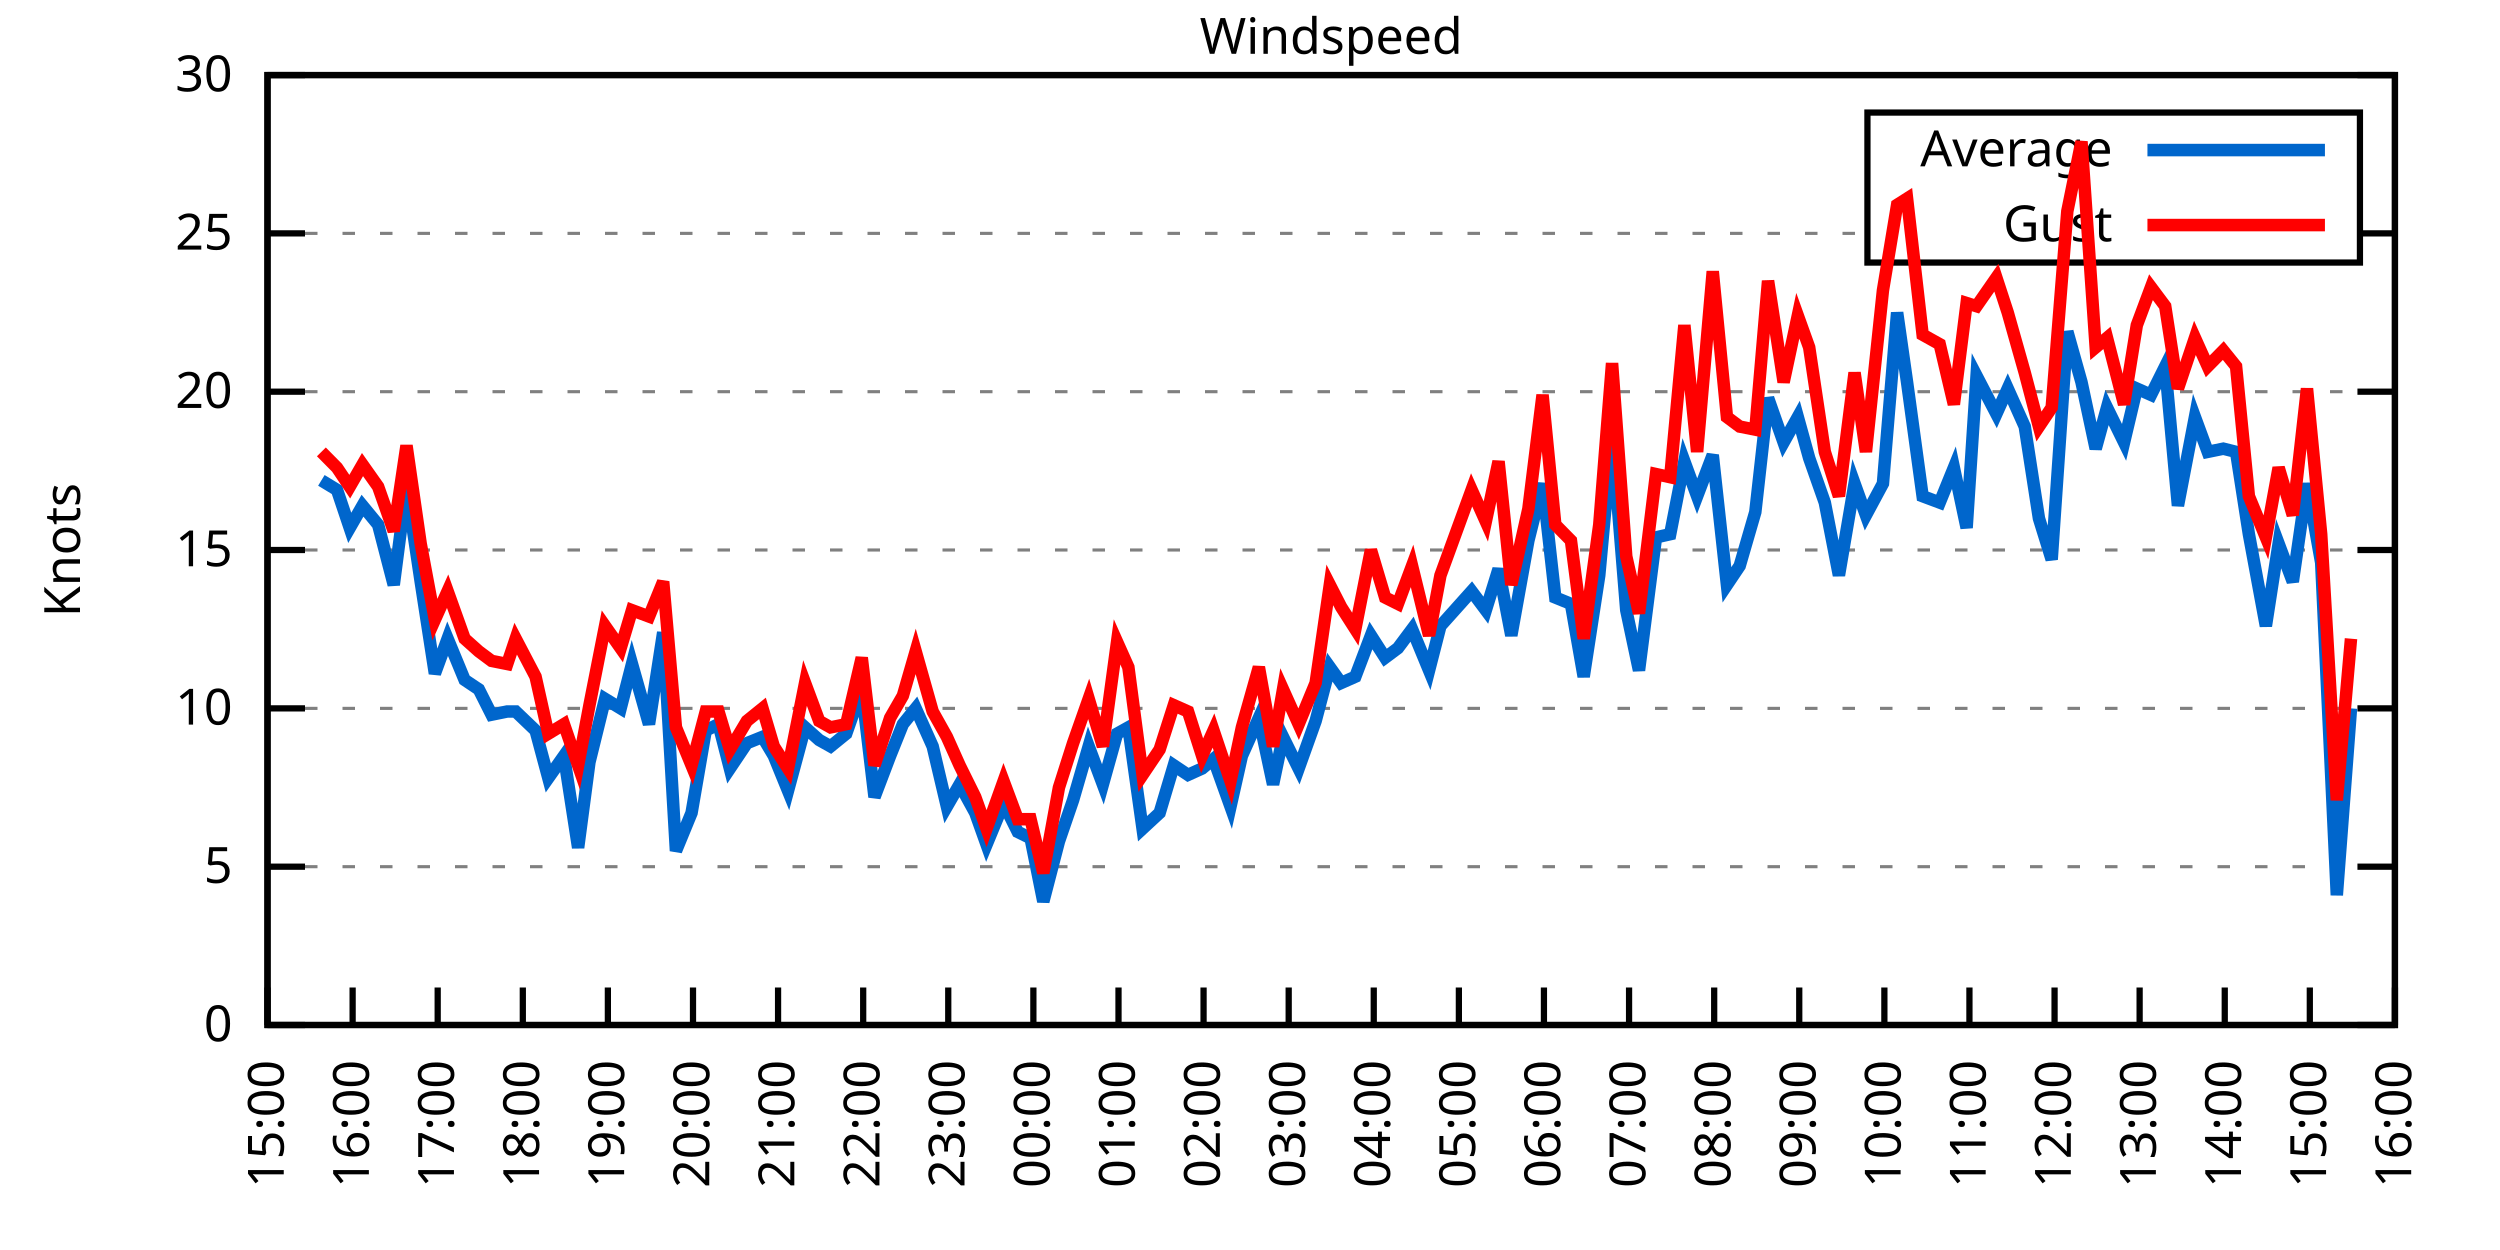
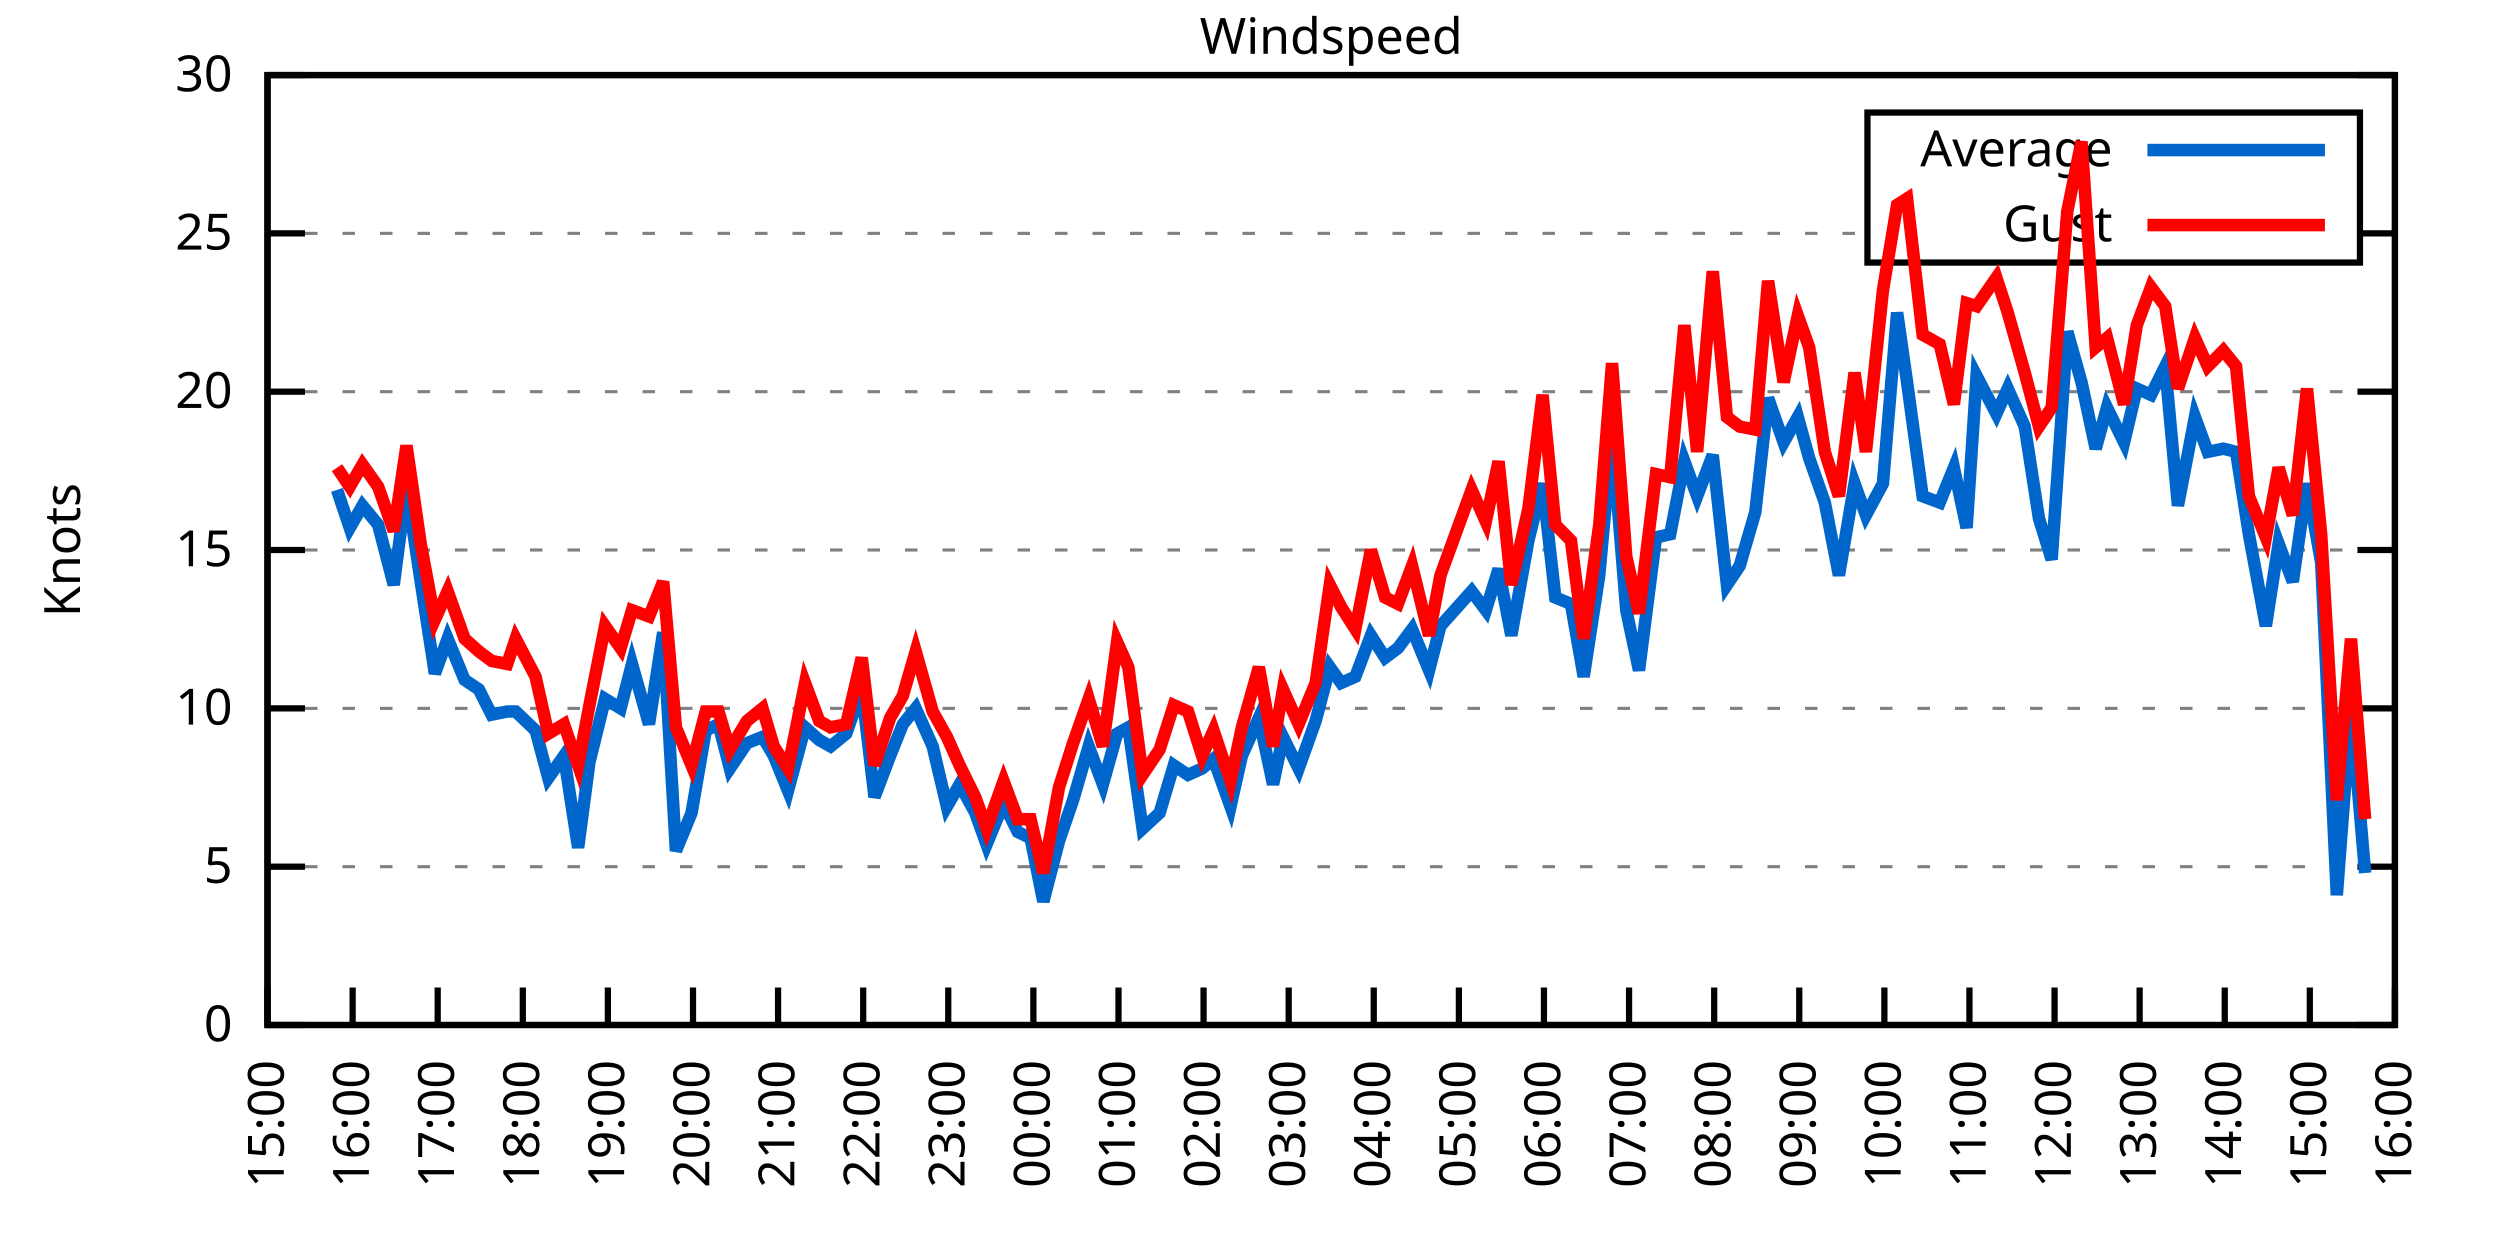
<svg xmlns="http://www.w3.org/2000/svg" xmlns:xlink="http://www.w3.org/1999/xlink" width="400" height="200" viewBox="0 0 400 200">
  <g id="gnuplot_canvas">
    <rect x="0" y="0" width="400" height="200" fill="none" />
    <defs>
      <circle id="gpDot" r="0.5" stroke-width="0.5" stroke="currentColor" />
      <path id="gpPt0" stroke-width="0.333" stroke="currentColor" d="M-1,0 h2 M0,-1 v2" />
      <path id="gpPt1" stroke-width="0.333" stroke="currentColor" d="M-1,-1 L1,1 M1,-1 L-1,1" />
      <path id="gpPt2" stroke-width="0.333" stroke="currentColor" d="M-1,0 L1,0 M0,-1 L0,1 M-1,-1 L1,1 M-1,1 L1,-1" />
      <rect id="gpPt3" stroke-width="0.333" stroke="currentColor" x="-1" y="-1" width="2" height="2" />
      <rect id="gpPt4" stroke-width="0.333" stroke="currentColor" fill="currentColor" x="-1" y="-1" width="2" height="2" />
      <circle id="gpPt5" stroke-width="0.333" stroke="currentColor" cx="0" cy="0" r="1" />
      <use xlink:href="#gpPt5" id="gpPt6" fill="currentColor" stroke="none" />
      <path id="gpPt7" stroke-width="0.333" stroke="currentColor" d="M0,-1.33 L-1.33,0.67 L1.33,0.67 z" />
      <use xlink:href="#gpPt7" id="gpPt8" fill="currentColor" stroke="none" />
      <use xlink:href="#gpPt7" id="gpPt9" stroke="currentColor" transform="rotate(180)" />
      <use xlink:href="#gpPt9" id="gpPt10" fill="currentColor" stroke="none" />
      <use xlink:href="#gpPt3" id="gpPt11" stroke="currentColor" transform="rotate(45)" />
      <use xlink:href="#gpPt11" id="gpPt12" fill="currentColor" stroke="none" />
      <path id="gpPt13" stroke-width="0.333" stroke="currentColor" d="M0,1.330 L1.265,0.411 L0.782,-1.067 L-0.782,-1.076 L-1.265,0.411 z" />
      <use xlink:href="#gpPt13" id="gpPt14" fill="currentColor" stroke="none" />
      <filter id="textbox" filterUnits="objectBoundingBox" x="0" y="0" height="1" width="1">
        <feFlood flood-color="white" flood-opacity="1" result="bgnd" />
        <feComposite in="SourceGraphic" in2="bgnd" operator="atop" />
      </filter>
      <filter id="greybox" filterUnits="objectBoundingBox" x="0" y="0" height="1" width="1">
        <feFlood flood-color="lightgrey" flood-opacity="1" result="grey" />
        <feComposite in="SourceGraphic" in2="grey" operator="atop" />
      </filter>
    </defs>
    <g fill="none" color="white" stroke="currentColor" stroke-width="1.00" stroke-linecap="butt" stroke-linejoin="miter">
</g>
    <g fill="none" color="black" stroke="currentColor" stroke-width="1.00" stroke-linecap="butt" stroke-linejoin="miter">
      <g stroke="none" shape-rendering="crispEdges">
        <polygon fill="rgb(255, 255, 255)" points="42.80,164.00 383.18,164.00 383.18,12.02 42.80,12.02 " />
      </g>
    </g>
    <g fill="none" color="black" stroke="currentColor" stroke-width="1.00" stroke-linecap="butt" stroke-linejoin="miter">
</g>
    <g fill="none" color="black" stroke="black" stroke-width="0.50" stroke-linecap="butt" stroke-linejoin="miter">
</g>
    <g fill="none" color="gray" stroke="currentColor" stroke-width="0.50" stroke-linecap="butt" stroke-linejoin="miter">
      <path stroke="gray" stroke-dasharray="2,4" class="gridline" d="M42.80,164.00 L383.19,164.00  " />
    </g>
    <g fill="none" color="gray" stroke="gray" stroke-width="1.00" stroke-linecap="butt" stroke-linejoin="miter">
</g>
    <g fill="none" color="black" stroke="currentColor" stroke-width="1.00" stroke-linecap="butt" stroke-linejoin="miter">
      <path stroke="black" d="M42.80,164.00 L48.80,164.00 M383.19,164.00 L377.19,164.00  " />
      <g transform="translate(37.20,166.60)" stroke="none" fill="black" font-family="Sans" font-size="8.00" text-anchor="end">
        <text>
          <tspan font-family="Sans"> 0</tspan>
        </text>
      </g>
    </g>
    <g fill="none" color="black" stroke="currentColor" stroke-width="1.00" stroke-linecap="butt" stroke-linejoin="miter">
</g>
    <g fill="none" color="black" stroke="black" stroke-width="0.50" stroke-linecap="butt" stroke-linejoin="miter">
</g>
    <g fill="none" color="gray" stroke="currentColor" stroke-width="0.50" stroke-linecap="butt" stroke-linejoin="miter">
      <path stroke="gray" stroke-dasharray="2,4" class="gridline" d="M42.80,138.67 L383.19,138.67  " />
    </g>
    <g fill="none" color="gray" stroke="gray" stroke-width="1.00" stroke-linecap="butt" stroke-linejoin="miter">
</g>
    <g fill="none" color="black" stroke="currentColor" stroke-width="1.00" stroke-linecap="butt" stroke-linejoin="miter">
      <path stroke="black" d="M42.80,138.67 L48.80,138.67 M383.19,138.67 L377.19,138.67  " />
      <g transform="translate(37.20,141.27)" stroke="none" fill="black" font-family="Sans" font-size="8.00" text-anchor="end">
        <text>
          <tspan font-family="Sans"> 5</tspan>
        </text>
      </g>
    </g>
    <g fill="none" color="black" stroke="currentColor" stroke-width="1.00" stroke-linecap="butt" stroke-linejoin="miter">
</g>
    <g fill="none" color="black" stroke="black" stroke-width="0.50" stroke-linecap="butt" stroke-linejoin="miter">
</g>
    <g fill="none" color="gray" stroke="currentColor" stroke-width="0.50" stroke-linecap="butt" stroke-linejoin="miter">
      <path stroke="gray" stroke-dasharray="2,4" class="gridline" d="M42.80,113.34 L383.19,113.34  " />
    </g>
    <g fill="none" color="gray" stroke="gray" stroke-width="1.00" stroke-linecap="butt" stroke-linejoin="miter">
</g>
    <g fill="none" color="black" stroke="currentColor" stroke-width="1.00" stroke-linecap="butt" stroke-linejoin="miter">
      <path stroke="black" d="M42.80,113.34 L48.80,113.34 M383.19,113.34 L377.19,113.34  " />
      <g transform="translate(37.20,115.94)" stroke="none" fill="black" font-family="Sans" font-size="8.00" text-anchor="end">
        <text>
          <tspan font-family="Sans"> 10</tspan>
        </text>
      </g>
    </g>
    <g fill="none" color="black" stroke="currentColor" stroke-width="1.00" stroke-linecap="butt" stroke-linejoin="miter">
</g>
    <g fill="none" color="black" stroke="black" stroke-width="0.50" stroke-linecap="butt" stroke-linejoin="miter">
</g>
    <g fill="none" color="gray" stroke="currentColor" stroke-width="0.50" stroke-linecap="butt" stroke-linejoin="miter">
      <path stroke="gray" stroke-dasharray="2,4" class="gridline" d="M42.80,88.00 L383.19,88.00  " />
    </g>
    <g fill="none" color="gray" stroke="gray" stroke-width="1.00" stroke-linecap="butt" stroke-linejoin="miter">
</g>
    <g fill="none" color="black" stroke="currentColor" stroke-width="1.00" stroke-linecap="butt" stroke-linejoin="miter">
      <path stroke="black" d="M42.80,88.00 L48.80,88.00 M383.19,88.00 L377.19,88.00  " />
      <g transform="translate(37.20,90.60)" stroke="none" fill="black" font-family="Sans" font-size="8.00" text-anchor="end">
        <text>
          <tspan font-family="Sans"> 15</tspan>
        </text>
      </g>
    </g>
    <g fill="none" color="black" stroke="currentColor" stroke-width="1.00" stroke-linecap="butt" stroke-linejoin="miter">
</g>
    <g fill="none" color="black" stroke="black" stroke-width="0.50" stroke-linecap="butt" stroke-linejoin="miter">
</g>
    <g fill="none" color="gray" stroke="currentColor" stroke-width="0.50" stroke-linecap="butt" stroke-linejoin="miter">
      <path stroke="gray" stroke-dasharray="2,4" class="gridline" d="M42.80,62.67 L383.19,62.67  " />
    </g>
    <g fill="none" color="gray" stroke="gray" stroke-width="1.00" stroke-linecap="butt" stroke-linejoin="miter">
</g>
    <g fill="none" color="black" stroke="currentColor" stroke-width="1.00" stroke-linecap="butt" stroke-linejoin="miter">
      <path stroke="black" d="M42.80,62.67 L48.80,62.67 M383.19,62.67 L377.19,62.67  " />
      <g transform="translate(37.20,65.27)" stroke="none" fill="black" font-family="Sans" font-size="8.00" text-anchor="end">
        <text>
          <tspan font-family="Sans"> 20</tspan>
        </text>
      </g>
    </g>
    <g fill="none" color="black" stroke="currentColor" stroke-width="1.00" stroke-linecap="butt" stroke-linejoin="miter">
</g>
    <g fill="none" color="black" stroke="black" stroke-width="0.50" stroke-linecap="butt" stroke-linejoin="miter">
</g>
    <g fill="none" color="gray" stroke="currentColor" stroke-width="0.50" stroke-linecap="butt" stroke-linejoin="miter">
      <path stroke="gray" stroke-dasharray="2,4" class="gridline" d="M42.80,37.34 L298.79,37.34 M377.59,37.34 L383.19,37.34  " />
    </g>
    <g fill="none" color="gray" stroke="gray" stroke-width="1.00" stroke-linecap="butt" stroke-linejoin="miter">
</g>
    <g fill="none" color="black" stroke="currentColor" stroke-width="1.00" stroke-linecap="butt" stroke-linejoin="miter">
      <path stroke="black" d="M42.80,37.34 L48.80,37.34 M383.19,37.34 L377.19,37.34  " />
      <g transform="translate(37.20,39.94)" stroke="none" fill="black" font-family="Sans" font-size="8.00" text-anchor="end">
        <text>
          <tspan font-family="Sans"> 25</tspan>
        </text>
      </g>
    </g>
    <g fill="none" color="black" stroke="currentColor" stroke-width="1.00" stroke-linecap="butt" stroke-linejoin="miter">
</g>
    <g fill="none" color="black" stroke="black" stroke-width="0.50" stroke-linecap="butt" stroke-linejoin="miter">
</g>
    <g fill="none" color="gray" stroke="currentColor" stroke-width="0.50" stroke-linecap="butt" stroke-linejoin="miter">
      <path stroke="gray" stroke-dasharray="2,4" class="gridline" d="M42.80,12.01 L383.19,12.01  " />
    </g>
    <g fill="none" color="gray" stroke="gray" stroke-width="1.00" stroke-linecap="butt" stroke-linejoin="miter">
</g>
    <g fill="none" color="black" stroke="currentColor" stroke-width="1.00" stroke-linecap="butt" stroke-linejoin="miter">
      <path stroke="black" d="M42.80,12.01 L48.80,12.01 M383.19,12.01 L377.19,12.01  " />
      <g transform="translate(37.20,14.61)" stroke="none" fill="black" font-family="Sans" font-size="8.00" text-anchor="end">
        <text>
          <tspan font-family="Sans"> 30</tspan>
        </text>
      </g>
    </g>
    <g fill="none" color="black" stroke="currentColor" stroke-width="1.00" stroke-linecap="butt" stroke-linejoin="miter">
      <path stroke="black" d="M42.80,164.00 L42.80,158.00  " />
      <g transform="translate(45.40,169.60) rotate(270.00)" stroke="none" fill="black" font-family="Sans" font-size="8.00" text-anchor="end">
        <text>
          <tspan font-family="Sans">15:00</tspan>
        </text>
      </g>
    </g>
    <g fill="none" color="black" stroke="currentColor" stroke-width="1.00" stroke-linecap="butt" stroke-linejoin="miter">
      <path stroke="black" d="M56.42,164.00 L56.42,158.00  " />
      <g transform="translate(59.02,169.60) rotate(270.00)" stroke="none" fill="black" font-family="Sans" font-size="8.00" text-anchor="end">
        <text>
          <tspan font-family="Sans">16:00</tspan>
        </text>
      </g>
    </g>
    <g fill="none" color="black" stroke="currentColor" stroke-width="1.00" stroke-linecap="butt" stroke-linejoin="miter">
      <path stroke="black" d="M70.03,164.00 L70.03,158.00  " />
      <g transform="translate(72.63,169.60) rotate(270.00)" stroke="none" fill="black" font-family="Sans" font-size="8.00" text-anchor="end">
        <text>
          <tspan font-family="Sans">17:00</tspan>
        </text>
      </g>
    </g>
    <g fill="none" color="black" stroke="currentColor" stroke-width="1.00" stroke-linecap="butt" stroke-linejoin="miter">
      <path stroke="black" d="M83.65,164.00 L83.65,158.00  " />
      <g transform="translate(86.25,169.60) rotate(270.00)" stroke="none" fill="black" font-family="Sans" font-size="8.00" text-anchor="end">
        <text>
          <tspan font-family="Sans">18:00</tspan>
        </text>
      </g>
    </g>
    <g fill="none" color="black" stroke="currentColor" stroke-width="1.00" stroke-linecap="butt" stroke-linejoin="miter">
      <path stroke="black" d="M97.26,164.00 L97.26,158.00  " />
      <g transform="translate(99.86,169.60) rotate(270.00)" stroke="none" fill="black" font-family="Sans" font-size="8.00" text-anchor="end">
        <text>
          <tspan font-family="Sans">19:00</tspan>
        </text>
      </g>
    </g>
    <g fill="none" color="black" stroke="currentColor" stroke-width="1.00" stroke-linecap="butt" stroke-linejoin="miter">
      <path stroke="black" d="M110.88,164.00 L110.88,158.00  " />
      <g transform="translate(113.48,169.60) rotate(270.00)" stroke="none" fill="black" font-family="Sans" font-size="8.00" text-anchor="end">
        <text>
          <tspan font-family="Sans">20:00</tspan>
        </text>
      </g>
    </g>
    <g fill="none" color="black" stroke="currentColor" stroke-width="1.00" stroke-linecap="butt" stroke-linejoin="miter">
      <path stroke="black" d="M124.49,164.00 L124.49,158.00  " />
      <g transform="translate(127.09,169.60) rotate(270.00)" stroke="none" fill="black" font-family="Sans" font-size="8.00" text-anchor="end">
        <text>
          <tspan font-family="Sans">21:00</tspan>
        </text>
      </g>
    </g>
    <g fill="none" color="black" stroke="currentColor" stroke-width="1.00" stroke-linecap="butt" stroke-linejoin="miter">
      <path stroke="black" d="M138.11,164.00 L138.11,158.00  " />
      <g transform="translate(140.71,169.60) rotate(270.00)" stroke="none" fill="black" font-family="Sans" font-size="8.00" text-anchor="end">
        <text>
          <tspan font-family="Sans">22:00</tspan>
        </text>
      </g>
    </g>
    <g fill="none" color="black" stroke="currentColor" stroke-width="1.00" stroke-linecap="butt" stroke-linejoin="miter">
      <path stroke="black" d="M151.72,164.00 L151.72,158.00  " />
      <g transform="translate(154.32,169.60) rotate(270.00)" stroke="none" fill="black" font-family="Sans" font-size="8.00" text-anchor="end">
        <text>
          <tspan font-family="Sans">23:00</tspan>
        </text>
      </g>
    </g>
    <g fill="none" color="black" stroke="currentColor" stroke-width="1.00" stroke-linecap="butt" stroke-linejoin="miter">
      <path stroke="black" d="M165.34,164.00 L165.34,158.00  " />
      <g transform="translate(167.94,169.60) rotate(270.00)" stroke="none" fill="black" font-family="Sans" font-size="8.00" text-anchor="end">
        <text>
          <tspan font-family="Sans">00:00</tspan>
        </text>
      </g>
    </g>
    <g fill="none" color="black" stroke="currentColor" stroke-width="1.00" stroke-linecap="butt" stroke-linejoin="miter">
      <path stroke="black" d="M178.96,164.00 L178.96,158.00  " />
      <g transform="translate(181.56,169.60) rotate(270.00)" stroke="none" fill="black" font-family="Sans" font-size="8.00" text-anchor="end">
        <text>
          <tspan font-family="Sans">01:00</tspan>
        </text>
      </g>
    </g>
    <g fill="none" color="black" stroke="currentColor" stroke-width="1.00" stroke-linecap="butt" stroke-linejoin="miter">
      <path stroke="black" d="M192.57,164.00 L192.57,158.00  " />
      <g transform="translate(195.17,169.60) rotate(270.00)" stroke="none" fill="black" font-family="Sans" font-size="8.00" text-anchor="end">
        <text>
          <tspan font-family="Sans">02:00</tspan>
        </text>
      </g>
    </g>
    <g fill="none" color="black" stroke="currentColor" stroke-width="1.00" stroke-linecap="butt" stroke-linejoin="miter">
      <path stroke="black" d="M206.19,164.00 L206.19,158.00  " />
      <g transform="translate(208.79,169.60) rotate(270.00)" stroke="none" fill="black" font-family="Sans" font-size="8.00" text-anchor="end">
        <text>
          <tspan font-family="Sans">03:00</tspan>
        </text>
      </g>
    </g>
    <g fill="none" color="black" stroke="currentColor" stroke-width="1.00" stroke-linecap="butt" stroke-linejoin="miter">
      <path stroke="black" d="M219.80,164.00 L219.80,158.00  " />
      <g transform="translate(222.40,169.60) rotate(270.00)" stroke="none" fill="black" font-family="Sans" font-size="8.00" text-anchor="end">
        <text>
          <tspan font-family="Sans">04:00</tspan>
        </text>
      </g>
    </g>
    <g fill="none" color="black" stroke="currentColor" stroke-width="1.00" stroke-linecap="butt" stroke-linejoin="miter">
      <path stroke="black" d="M233.42,164.00 L233.42,158.00  " />
      <g transform="translate(236.02,169.60) rotate(270.00)" stroke="none" fill="black" font-family="Sans" font-size="8.00" text-anchor="end">
        <text>
          <tspan font-family="Sans">05:00</tspan>
        </text>
      </g>
    </g>
    <g fill="none" color="black" stroke="currentColor" stroke-width="1.00" stroke-linecap="butt" stroke-linejoin="miter">
      <path stroke="black" d="M247.03,164.00 L247.03,158.00  " />
      <g transform="translate(249.63,169.60) rotate(270.00)" stroke="none" fill="black" font-family="Sans" font-size="8.00" text-anchor="end">
        <text>
          <tspan font-family="Sans">06:00</tspan>
        </text>
      </g>
    </g>
    <g fill="none" color="black" stroke="currentColor" stroke-width="1.00" stroke-linecap="butt" stroke-linejoin="miter">
      <path stroke="black" d="M260.65,164.00 L260.65,158.00  " />
      <g transform="translate(263.25,169.60) rotate(270.00)" stroke="none" fill="black" font-family="Sans" font-size="8.00" text-anchor="end">
        <text>
          <tspan font-family="Sans">07:00</tspan>
        </text>
      </g>
    </g>
    <g fill="none" color="black" stroke="currentColor" stroke-width="1.00" stroke-linecap="butt" stroke-linejoin="miter">
      <path stroke="black" d="M274.27,164.00 L274.27,158.00  " />
      <g transform="translate(276.87,169.60) rotate(270.00)" stroke="none" fill="black" font-family="Sans" font-size="8.00" text-anchor="end">
        <text>
          <tspan font-family="Sans">08:00</tspan>
        </text>
      </g>
    </g>
    <g fill="none" color="black" stroke="currentColor" stroke-width="1.00" stroke-linecap="butt" stroke-linejoin="miter">
      <path stroke="black" d="M287.88,164.00 L287.88,158.00  " />
      <g transform="translate(290.48,169.60) rotate(270.00)" stroke="none" fill="black" font-family="Sans" font-size="8.00" text-anchor="end">
        <text>
          <tspan font-family="Sans">09:00</tspan>
        </text>
      </g>
    </g>
    <g fill="none" color="black" stroke="currentColor" stroke-width="1.00" stroke-linecap="butt" stroke-linejoin="miter">
      <path stroke="black" d="M301.50,164.00 L301.50,158.00  " />
      <g transform="translate(304.10,169.60) rotate(270.00)" stroke="none" fill="black" font-family="Sans" font-size="8.00" text-anchor="end">
        <text>
          <tspan font-family="Sans">10:00</tspan>
        </text>
      </g>
    </g>
    <g fill="none" color="black" stroke="currentColor" stroke-width="1.00" stroke-linecap="butt" stroke-linejoin="miter">
      <path stroke="black" d="M315.11,164.00 L315.11,158.00  " />
      <g transform="translate(317.71,169.60) rotate(270.00)" stroke="none" fill="black" font-family="Sans" font-size="8.00" text-anchor="end">
        <text>
          <tspan font-family="Sans">11:00</tspan>
        </text>
      </g>
    </g>
    <g fill="none" color="black" stroke="currentColor" stroke-width="1.00" stroke-linecap="butt" stroke-linejoin="miter">
      <path stroke="black" d="M328.73,164.00 L328.73,158.00  " />
      <g transform="translate(331.33,169.60) rotate(270.00)" stroke="none" fill="black" font-family="Sans" font-size="8.00" text-anchor="end">
        <text>
          <tspan font-family="Sans">12:00</tspan>
        </text>
      </g>
    </g>
    <g fill="none" color="black" stroke="currentColor" stroke-width="1.00" stroke-linecap="butt" stroke-linejoin="miter">
      <path stroke="black" d="M342.34,164.00 L342.34,158.00  " />
      <g transform="translate(344.94,169.60) rotate(270.00)" stroke="none" fill="black" font-family="Sans" font-size="8.00" text-anchor="end">
        <text>
          <tspan font-family="Sans">13:00</tspan>
        </text>
      </g>
    </g>
    <g fill="none" color="black" stroke="currentColor" stroke-width="1.00" stroke-linecap="butt" stroke-linejoin="miter">
      <path stroke="black" d="M355.96,164.00 L355.96,158.00  " />
      <g transform="translate(358.56,169.60) rotate(270.00)" stroke="none" fill="black" font-family="Sans" font-size="8.00" text-anchor="end">
        <text>
          <tspan font-family="Sans">14:00</tspan>
        </text>
      </g>
    </g>
    <g fill="none" color="black" stroke="currentColor" stroke-width="1.00" stroke-linecap="butt" stroke-linejoin="miter">
      <path stroke="black" d="M369.57,164.00 L369.57,158.00  " />
      <g transform="translate(372.17,169.60) rotate(270.00)" stroke="none" fill="black" font-family="Sans" font-size="8.00" text-anchor="end">
        <text>
          <tspan font-family="Sans">15:00</tspan>
        </text>
      </g>
    </g>
    <g fill="none" color="black" stroke="currentColor" stroke-width="1.00" stroke-linecap="butt" stroke-linejoin="miter">
      <path stroke="black" d="M383.19,164.00 L383.19,158.00  " />
      <g transform="translate(385.79,169.60) rotate(270.00)" stroke="none" fill="black" font-family="Sans" font-size="8.00" text-anchor="end">
        <text>
          <tspan font-family="Sans">16:00</tspan>
        </text>
      </g>
    </g>
    <g fill="none" color="black" stroke="currentColor" stroke-width="1.00" stroke-linecap="butt" stroke-linejoin="miter">
</g>
    <g fill="none" color="black" stroke="currentColor" stroke-width="1.00" stroke-linecap="butt" stroke-linejoin="miter">
      <path stroke="black" d="M42.80,12.01 L42.80,164.00 L383.19,164.00 L383.19,12.01 L42.80,12.01 Z  " />
    </g>
    <g fill="none" color="black" stroke="currentColor" stroke-width="1.00" stroke-linecap="butt" stroke-linejoin="miter">
</g>
    <g fill="none" color="black" stroke="currentColor" stroke-width="1.00" stroke-linecap="butt" stroke-linejoin="miter">
      <path stroke="black" d="M298.79,42.01 L298.79,18.01 L377.59,18.01 L377.59,42.01 L298.79,42.01 Z  " />
    </g>
    <g id="Windspeed_plot_1">
      <g fill="none" color="white" stroke="black" stroke-width="2.00" stroke-linecap="butt" stroke-linejoin="miter">
</g>
      <g fill="none" color="black" stroke="currentColor" stroke-width="2.00" stroke-linecap="butt" stroke-linejoin="miter">
        <g transform="translate(337.99,26.61)" stroke="none" fill="black" font-family="Sans" font-size="8.00" text-anchor="end">
          <text>
            <tspan font-family="Sans">Average</tspan>
          </text>
        </g>
      </g>
      <g fill="none" color="black" stroke="currentColor" stroke-width="2.00" stroke-linecap="butt" stroke-linejoin="miter">
-         <path stroke="rgb(  0, 102, 204)" d="M343.59,24.01 L371.99,24.01 M51.42,76.86 L53.92,78.38 L55.96,84.46 L58.00,80.91 L60.50,83.95 L63.00,93.58   L65.04,77.87 L67.31,93.07 L69.58,107.76 L71.62,102.19 L74.34,108.78 L76.61,110.30 L78.65,114.35 L81.15,113.84   L82.51,113.84 L85.69,116.88 L87.73,124.48 L90.23,120.94 L92.50,135.63 L94.31,121.95 L96.81,111.82 L99.30,113.34   L101.12,106.24 L103.84,115.87 L106.11,101.18 L108.15,136.14 L110.65,130.06 L112.92,116.88 L114.96,115.87 L116.78,122.96   L119.50,118.91 L122.00,117.90 L123.81,120.94 L126.08,126.51 L128.81,116.38 L131.07,118.40 L132.89,119.42 L135.39,117.39   L137.88,110.30 L139.92,127.52 L142.42,120.94 L144.46,115.87 L146.51,113.34 L149.23,119.42 L151.50,129.04 L153.54,125.50   L156.04,130.06 L157.85,135.12 L160.57,128.54 L162.84,133.10 L164.89,134.11 L166.93,144.24 L169.43,134.62 L171.69,128.03   L174.19,119.42 L176.46,125.50 L178.73,117.39 L180.54,116.38 L182.81,132.59 L185.54,130.06 L187.81,122.46 L190.08,123.98   L192.34,122.96 L194.16,121.44 L196.88,129.04 L198.70,120.94 L201.42,114.86 L203.69,125.50 L205.28,117.90 L207.78,122.96   L210.50,115.36 L212.77,106.75 L214.58,109.28 L216.85,108.27 L219.35,101.68 L221.62,105.23 L223.66,103.71 L225.93,100.67   L228.65,107.26 L230.47,100.16 L235.46,94.59 L237.73,97.63 L239.77,91.04 L241.81,101.68 L244.54,86.49 L246.81,77.37   L248.85,95.60 L251.35,96.62 L253.39,108.27 L255.88,92.06 L257.93,69.77 L260.20,97.63 L262.24,107.26 L264.96,85.98   L267.23,85.47 L269.50,73.82 L271.54,79.39 L274.04,72.81 L276.31,93.58 L278.35,90.54 L280.85,81.93 L282.89,63.69   L285.38,70.78 L287.65,66.73 L289.47,73.31 L291.97,80.41 L294.23,92.06 L296.73,77.37 L298.55,82.43 L301.27,77.37   L303.54,50.01 L305.13,61.15 L307.62,79.39 L310.35,80.41 L312.62,74.83 L314.66,84.46 L316.25,60.14 L319.42,66.22   L321.24,62.17 L323.96,68.25 L326.23,82.94 L328.27,89.52 L330.77,53.05 L333.04,61.15 L335.31,71.79 L337.12,65.21   L339.85,70.78 L341.89,62.17 L344.16,63.18 L346.43,58.62 L348.47,80.91 L351.19,66.73 L353.24,72.30 L355.73,71.79   L357.77,72.30 L359.82,85.47 L362.54,100.16 L364.58,86.99 L366.85,93.07 L369.12,77.37 L371.39,90.03 L373.89,143.23   L376.16,113.34  " />
+         <path stroke="rgb(  0, 102, 204)" d="M343.59,24.01 L371.99,24.01 M53.92,78.38 L55.96,84.46 L58.00,80.91 L60.50,83.95 L63.00,93.58 L65.04,77.87   L67.31,93.07 L69.58,107.76 L71.62,102.19 L74.34,108.78 L76.61,110.30 L78.65,114.35 L81.15,113.84 L82.51,113.84   L85.69,116.88 L87.73,124.48 L90.23,120.94 L92.50,135.63 L94.31,121.95 L96.81,111.82 L99.30,113.34 L101.12,106.24   L103.84,115.87 L106.11,101.18 L108.15,136.14 L110.65,130.06 L112.92,116.88 L114.96,115.87 L116.78,122.96 L119.50,118.91   L122.00,117.90 L123.81,120.94 L126.08,126.51 L128.81,116.38 L131.07,118.40 L132.89,119.42 L135.39,117.39 L137.88,110.30   L139.92,127.52 L142.42,120.94 L144.46,115.87 L146.51,113.34 L149.23,119.42 L151.50,129.04 L153.54,125.50 L156.04,130.06   L157.85,135.12 L160.57,128.54 L162.84,133.10 L164.89,134.11 L166.93,144.24 L169.43,134.62 L171.69,128.03 L174.19,119.42   L176.46,125.50 L178.73,117.39 L180.54,116.38 L182.81,132.59 L185.54,130.06 L187.81,122.46 L190.08,123.98 L192.34,122.96   L194.16,121.44 L196.88,129.04 L198.70,120.94 L201.42,114.86 L203.69,125.50 L205.28,117.90 L207.78,122.96 L210.50,115.36   L212.77,106.75 L214.58,109.28 L216.85,108.27 L219.35,101.68 L221.62,105.23 L223.66,103.71 L225.93,100.67 L228.65,107.26   L230.47,100.16 L235.46,94.59 L237.73,97.63 L239.77,91.04 L241.81,101.68 L244.54,86.49 L246.81,77.37 L248.85,95.60   L251.35,96.62 L253.39,108.27 L255.88,92.06 L257.93,69.77 L260.20,97.63 L262.24,107.26 L264.96,85.98 L267.23,85.47   L269.50,73.82 L271.54,79.39 L274.04,72.81 L276.31,93.58 L278.35,90.54 L280.85,81.93 L282.89,63.69 L285.38,70.78   L287.65,66.73 L289.47,73.31 L291.97,80.41 L294.23,92.06 L296.73,77.37 L298.55,82.43 L301.27,77.37 L303.54,50.01   L305.13,61.15 L307.62,79.39 L310.35,80.41 L312.62,74.83 L314.66,84.46 L316.25,60.14 L319.42,66.22 L321.24,62.17   L323.96,68.25 L326.23,82.94 L328.27,89.52 L330.77,53.05 L333.04,61.15 L335.31,71.79 L337.12,65.21 L339.85,70.78   L341.89,62.17 L344.16,63.18 L346.43,58.62 L348.47,80.91 L351.19,66.73 L353.24,72.30 L355.73,71.79 L357.77,72.30   L359.82,85.47 L362.54,100.16 L364.58,86.99 L366.85,93.07 L369.12,77.37 L371.39,90.03 L373.89,143.23 L376.16,113.34   L378.42,139.68  " />
      </g>
    </g>
    <g id="Windspeed_plot_2">
      <g fill="none" color="black" stroke="currentColor" stroke-width="2.00" stroke-linecap="butt" stroke-linejoin="miter">
        <g transform="translate(337.99,38.61)" stroke="none" fill="black" font-family="Sans" font-size="8.00" text-anchor="end">
          <text>
            <tspan font-family="Sans">Gust</tspan>
          </text>
        </g>
      </g>
      <g fill="none" color="black" stroke="currentColor" stroke-width="2.00" stroke-linecap="butt" stroke-linejoin="miter">
-         <path stroke="rgb(255,   0,   0)" d="M343.59,36.01 L371.99,36.01 M51.42,72.30 L53.92,74.83 L55.96,77.87 L58.00,74.33 L60.50,77.87 L63.00,84.97   L65.04,71.29 L67.31,86.99 L69.58,99.15 L71.62,94.59 L74.34,102.19 L76.61,104.22 L78.65,105.74 L81.15,106.24   L82.51,102.19 L85.69,108.27 L87.73,117.39 L90.23,115.87 L92.50,122.46 L94.31,112.83 L96.81,100.16 L99.30,103.71   L101.12,97.63 L103.84,98.64 L106.11,93.07 L108.15,116.38 L110.65,122.46 L112.92,113.84 L114.96,113.84 L116.78,119.92   L119.50,115.36 L122.00,113.34 L123.81,119.42 L126.08,122.96 L128.81,109.28 L131.07,115.36 L132.89,116.38 L135.39,115.87   L137.88,105.23 L139.92,122.46 L142.42,114.86 L144.46,111.31 L146.51,104.22 L149.23,113.84 L151.50,117.90 L153.54,122.46   L156.04,127.52 L157.85,132.59 L160.57,124.99 L162.84,131.07 L164.89,131.07 L166.93,139.68 L169.43,126.00 L171.69,118.91   L174.19,111.82 L176.46,119.42 L178.73,102.70 L180.54,106.75 L182.81,123.98 L185.54,119.92 L187.81,112.83 L190.08,113.84   L192.34,120.94 L194.16,116.88 L196.88,124.99 L198.70,116.38 L201.42,106.75 L203.69,119.42 L205.28,110.30 L207.78,115.87   L210.50,109.28 L212.77,93.58 L214.58,97.12 L216.85,100.67 L219.35,88.00 L221.62,95.60 L223.66,96.62 L225.93,90.54   L228.65,101.68 L230.47,92.06 L235.46,78.38 L237.73,83.45 L239.77,73.82 L241.81,93.58 L244.54,81.42 L246.81,63.18   L248.85,83.95 L251.35,86.49 L253.39,102.19 L255.88,83.95 L257.93,58.11 L260.20,89.02 L262.24,98.14 L264.96,75.85   L267.23,76.35 L269.50,52.03 L271.54,72.30 L274.04,43.42 L276.31,66.73 L278.35,68.25 L280.85,68.75 L282.89,44.94   L285.38,61.15 L287.65,50.51 L289.47,55.58 L291.97,72.30 L294.23,79.39 L296.73,59.63 L298.55,72.30 L301.27,46.46   L303.54,32.78 L305.13,31.77 L307.62,53.55 L310.35,55.07 L312.62,64.70 L314.66,48.49 L316.25,48.99 L319.42,44.43   L321.24,50.01 L323.96,59.63 L326.23,68.25 L328.27,65.21 L330.77,33.80 L333.04,22.65 L335.31,55.58 L337.12,54.06   L339.85,64.70 L341.89,52.03 L344.16,45.95 L346.43,48.99 L348.47,62.17 L351.19,54.06 L353.24,58.62 L355.73,56.09   L357.77,58.62 L359.82,79.39 L362.54,85.98 L364.58,74.83 L366.85,82.43 L369.12,62.17 L371.39,85.47 L373.89,128.03   L376.16,102.19  " />
+         <path stroke="rgb(255,   0,   0)" d="M343.59,36.01 L371.99,36.01 M53.92,74.83 L55.96,77.87 L58.00,74.33 L60.50,77.87 L63.00,84.97 L65.04,71.29   L67.31,86.99 L69.58,99.15 L71.62,94.59 L74.34,102.19 L76.61,104.22 L78.65,105.74 L81.15,106.24 L82.51,102.19   L85.69,108.27 L87.73,117.39 L90.23,115.87 L92.50,122.46 L94.31,112.83 L96.81,100.16 L99.30,103.71 L101.12,97.63   L103.84,98.64 L106.11,93.07 L108.15,116.38 L110.65,122.46 L112.92,113.84 L114.96,113.84 L116.78,119.92 L119.50,115.36   L122.00,113.34 L123.81,119.42 L126.08,122.96 L128.81,109.28 L131.07,115.36 L132.89,116.38 L135.39,115.87 L137.88,105.23   L139.92,122.46 L142.42,114.86 L144.46,111.31 L146.51,104.22 L149.23,113.84 L151.50,117.90 L153.54,122.46 L156.04,127.52   L157.85,132.59 L160.57,124.99 L162.84,131.07 L164.89,131.07 L166.93,139.68 L169.43,126.00 L171.69,118.91 L174.19,111.82   L176.46,119.42 L178.73,102.70 L180.54,106.75 L182.81,123.98 L185.54,119.92 L187.81,112.83 L190.08,113.84 L192.34,120.94   L194.16,116.88 L196.88,124.99 L198.70,116.38 L201.42,106.75 L203.69,119.42 L205.28,110.30 L207.78,115.87 L210.50,109.28   L212.77,93.58 L214.58,97.12 L216.85,100.67 L219.35,88.00 L221.62,95.60 L223.66,96.62 L225.93,90.54 L228.65,101.68   L230.47,92.06 L235.46,78.38 L237.73,83.45 L239.77,73.82 L241.81,93.58 L244.54,81.42 L246.81,63.18 L248.85,83.95   L251.35,86.49 L253.39,102.19 L255.88,83.95 L257.93,58.11 L260.20,89.02 L262.24,98.14 L264.96,75.85 L267.23,76.35   L269.50,52.03 L271.54,72.30 L274.04,43.42 L276.31,66.73 L278.35,68.25 L280.85,68.75 L282.89,44.94 L285.38,61.15   L287.65,50.51 L289.47,55.58 L291.97,72.30 L294.23,79.39 L296.73,59.63 L298.55,72.30 L301.27,46.46 L303.54,32.78   L305.13,31.77 L307.62,53.55 L310.35,55.07 L312.62,64.70 L314.66,48.49 L316.25,48.99 L319.42,44.43 L321.24,50.01   L323.96,59.63 L326.23,68.25 L328.27,65.21 L330.77,33.80 L333.04,22.65 L335.31,55.58 L337.12,54.06 L339.85,64.70   L341.89,52.03 L344.16,45.95 L346.43,48.99 L348.47,62.17 L351.19,54.06 L353.24,58.62 L355.73,56.09 L357.77,58.62   L359.82,79.39 L362.54,85.98 L364.58,74.83 L366.85,82.43 L369.12,62.17 L371.39,85.47 L373.89,128.03 L376.16,102.19   L378.42,131.07  " />
      </g>
    </g>
    <g fill="none" color="black" stroke="currentColor" stroke-width="2.00" stroke-linecap="butt" stroke-linejoin="miter">
</g>
    <g fill="none" color="black" stroke="black" stroke-width="1.00" stroke-linecap="butt" stroke-linejoin="miter">
</g>
    <g fill="none" color="black" stroke="currentColor" stroke-width="1.00" stroke-linecap="butt" stroke-linejoin="miter">
      <path stroke="black" d="M42.80,12.01 L42.80,164.00 L383.19,164.00 L383.19,12.01 L42.80,12.01 Z  " />
      <g transform="translate(12.80,88.01) rotate(270.00)" stroke="none" fill="black" font-family="Sans" font-size="8.00" text-anchor="middle">
        <text>
          <tspan font-family="Sans">Knots</tspan>
        </text>
      </g>
    </g>
    <g fill="none" color="black" stroke="currentColor" stroke-width="1.00" stroke-linecap="butt" stroke-linejoin="miter">
</g>
    <g fill="none" color="black" stroke="currentColor" stroke-width="1.00" stroke-linecap="butt" stroke-linejoin="miter">
      <g transform="translate(212.99,8.61)" stroke="none" fill="black" font-family="Sans" font-size="8.00" text-anchor="middle">
        <text>
          <tspan font-family="Sans">Windspeed</tspan>
        </text>
      </g>
    </g>
    <g fill="none" color="black" stroke="currentColor" stroke-width="1.00" stroke-linecap="butt" stroke-linejoin="miter">
</g>
  </g>
</svg>
